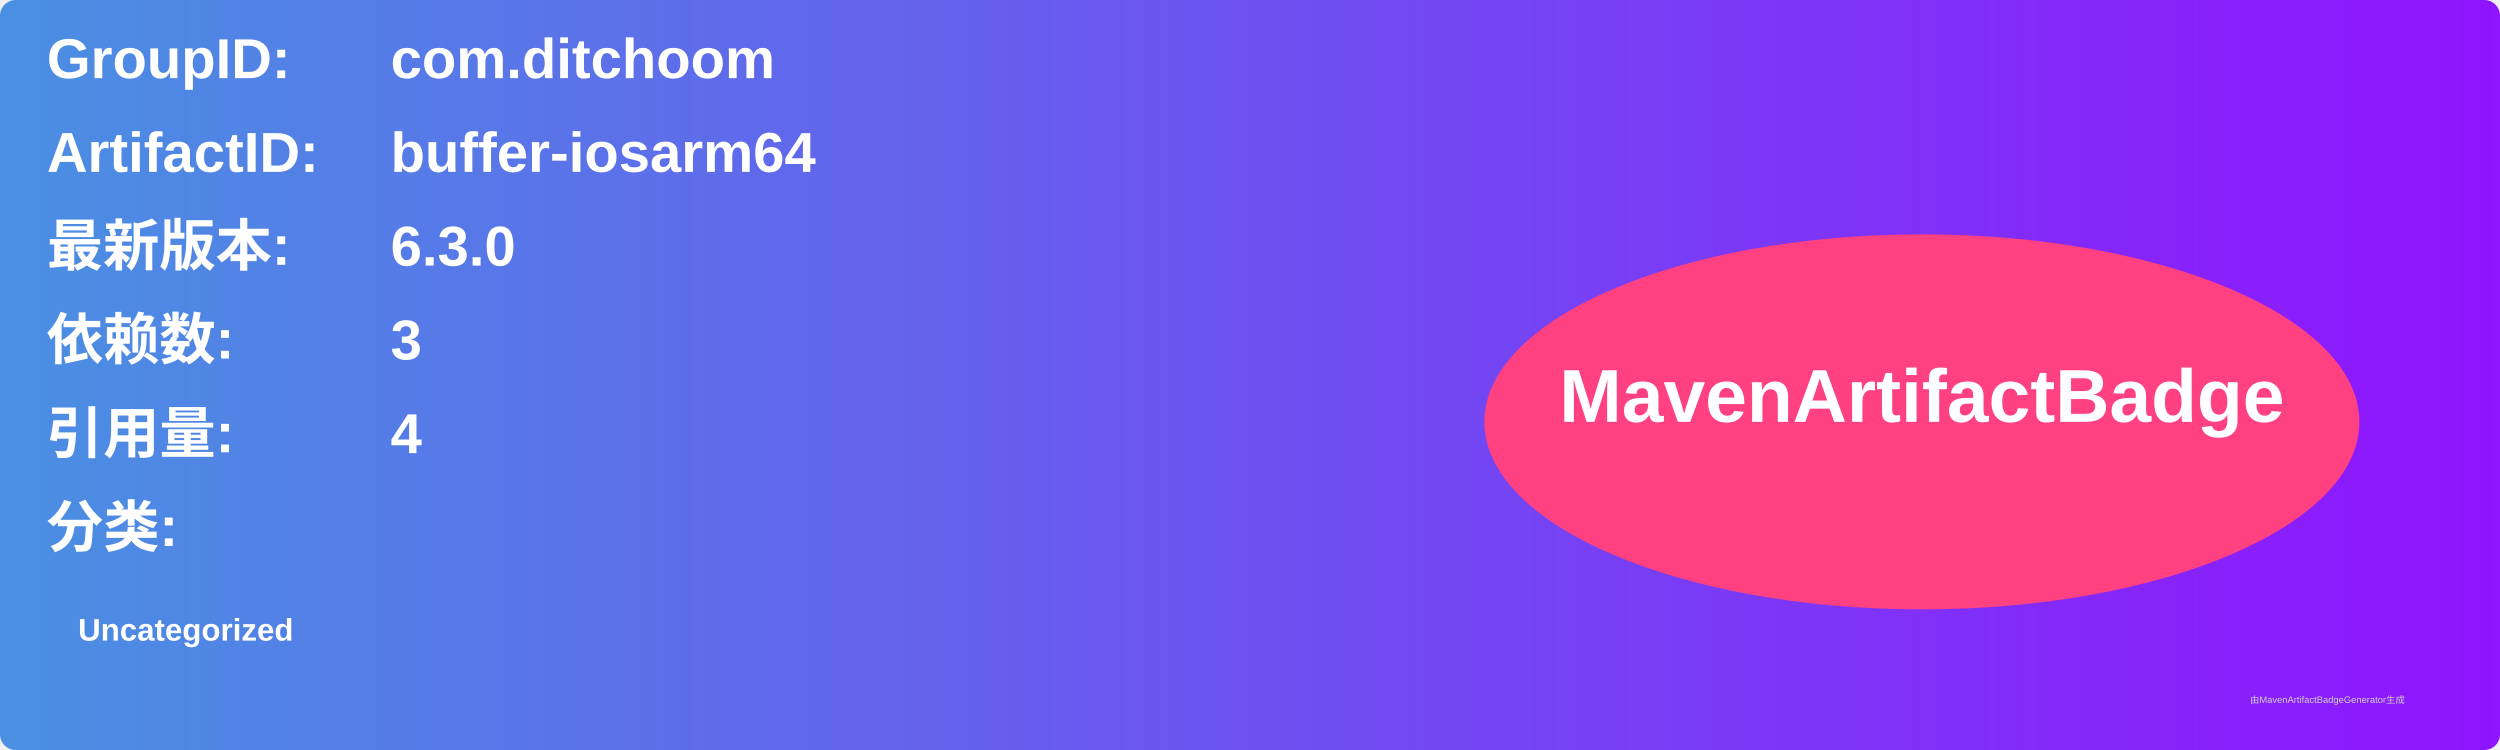
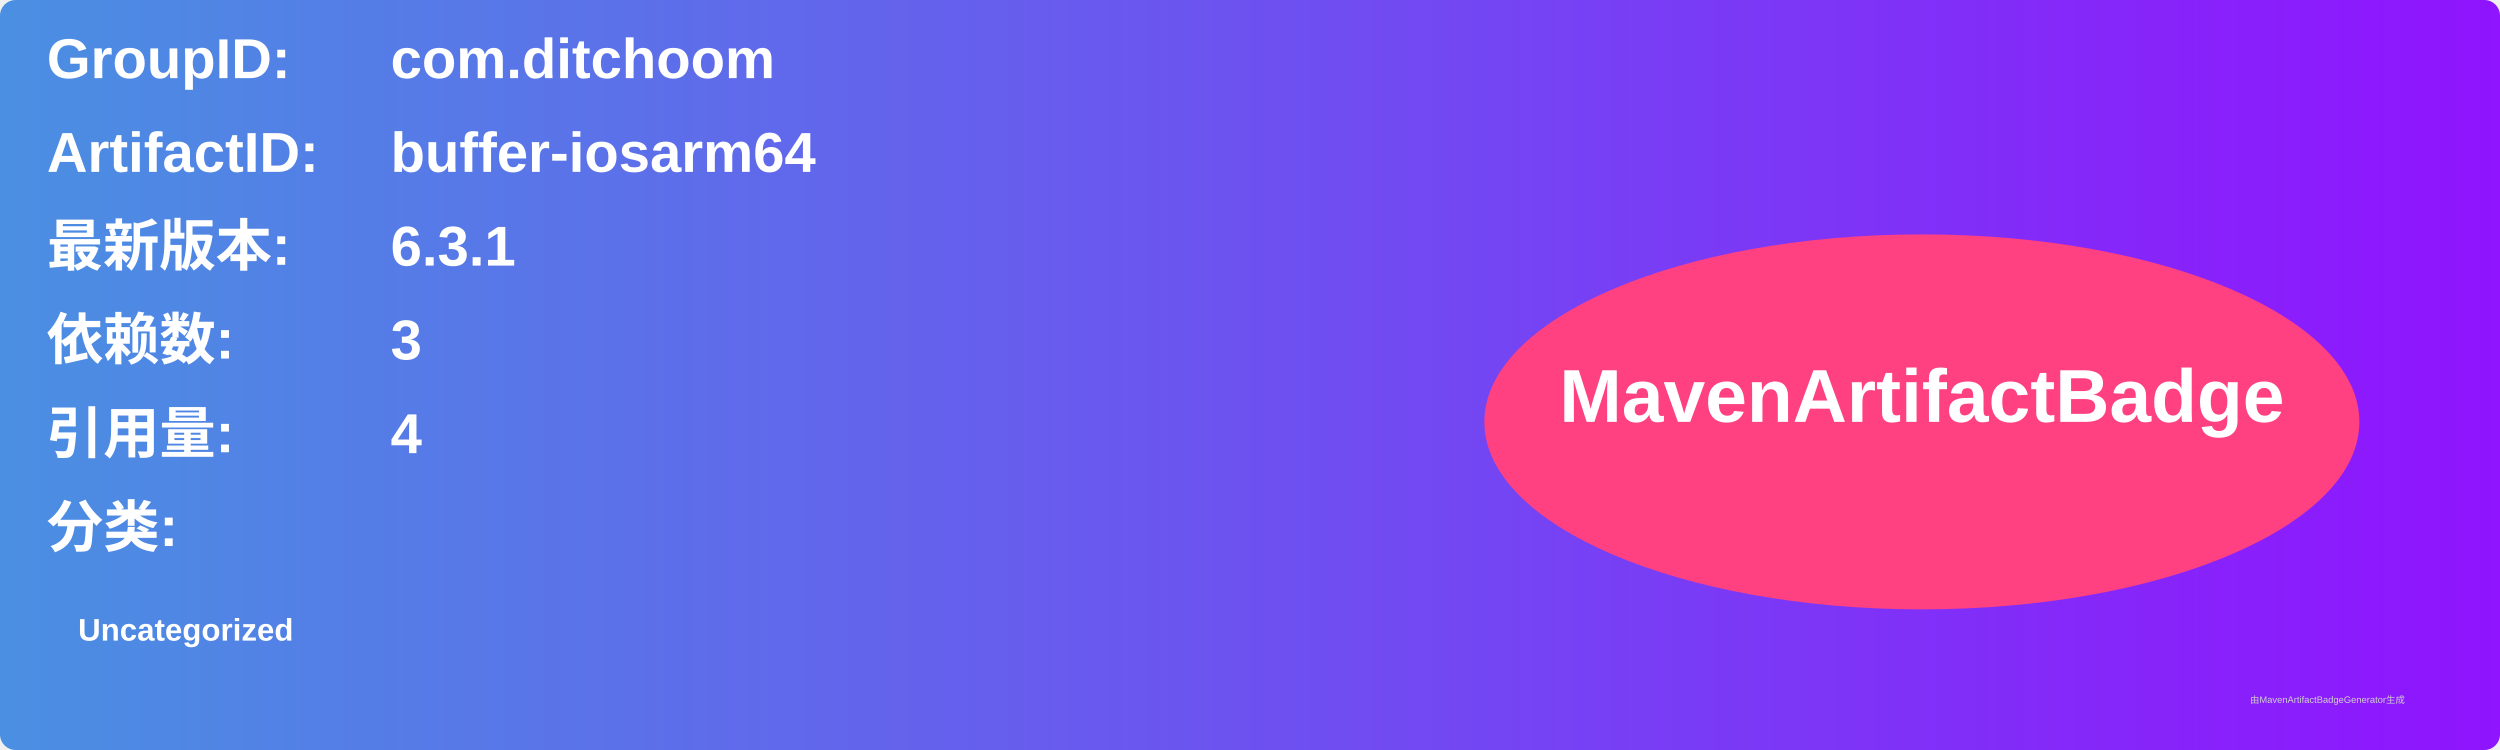
<svg xmlns="http://www.w3.org/2000/svg" width="800" height="240" viewBox="0 0 800 240">
  <linearGradient id="grad" x1="0%" y1="0%" x2="100%" y2="0%">
    <stop offset="0%" stop-color="#4a90e2" />
    <stop offset="100%" stop-color="#9013fe" />
  </linearGradient>
  <rect width="100%" height="100%" rx="5" ry="5" fill="url(#grad)" />
  <g transform="translate(15, 15)">
    <text x="0" y="10" font-family="Arial" font-size="18" fill="white" font-weight="bold" width="260">GroupID:</text>
    <text x="110" y="10" font-family="Arial" font-size="18" fill="white" font-weight="bold" width="460">com.ditchoom</text>
    <text x="0" y="40" font-family="Arial" font-size="18" fill="white" font-weight="bold" width="260">ArtifactID:</text>
    <text x="110" y="40" font-family="Arial" font-size="18" fill="white" font-weight="bold" width="460">buffer-iosarm64</text>
    <text x="0" y="70" font-family="Arial" font-size="18" fill="white" font-weight="bold">最新版本:</text>
    <text x="110" y="70" font-family="Arial" font-size="18" fill="white" font-weight="bold">
-       <tspan font-weight="bold">6.3.0</tspan>
+       <tspan font-weight="bold">6.3.1</tspan>
    </text>
    <text x="0" y="100" font-family="Arial" font-size="18" fill="white" font-weight="bold">依赖数: </text>
    <text x="110" y="100" font-family="Arial" font-size="18" fill="white">
      <tspan font-weight="bold">3</tspan>
    </text>
    <text x="0" y="130" font-family="Arial" font-size="18" fill="white" font-weight="bold">引用量: </text>
    <text x="110" y="130" font-family="Arial" font-size="18" fill="white">
      <tspan font-weight="bold">4</tspan>
    </text>
    <text x="0" y="160" font-family="Arial" font-size="18" fill="white" font-weight="bold">分类:</text>
    <text x="10" y="190" font-family="Arial" font-size="10" fill="white">
      <tspan font-weight="bold">Uncategorized</tspan>
    </text>
    <ellipse cx="600" cy="120" rx="140" ry="60" fill="#ff4081" />
    <text x="600" y="120" text-anchor="middle" font-family="Arial" font-size="24" fill="white" font-weight="bold">MavenArtifactBadge</text>
  </g>
  <text x="720" y="225" font-family="Arial" font-size="3" fill="#d0d0d0">由MavenArtifactBadgeGenerator生成</text>
</svg>
